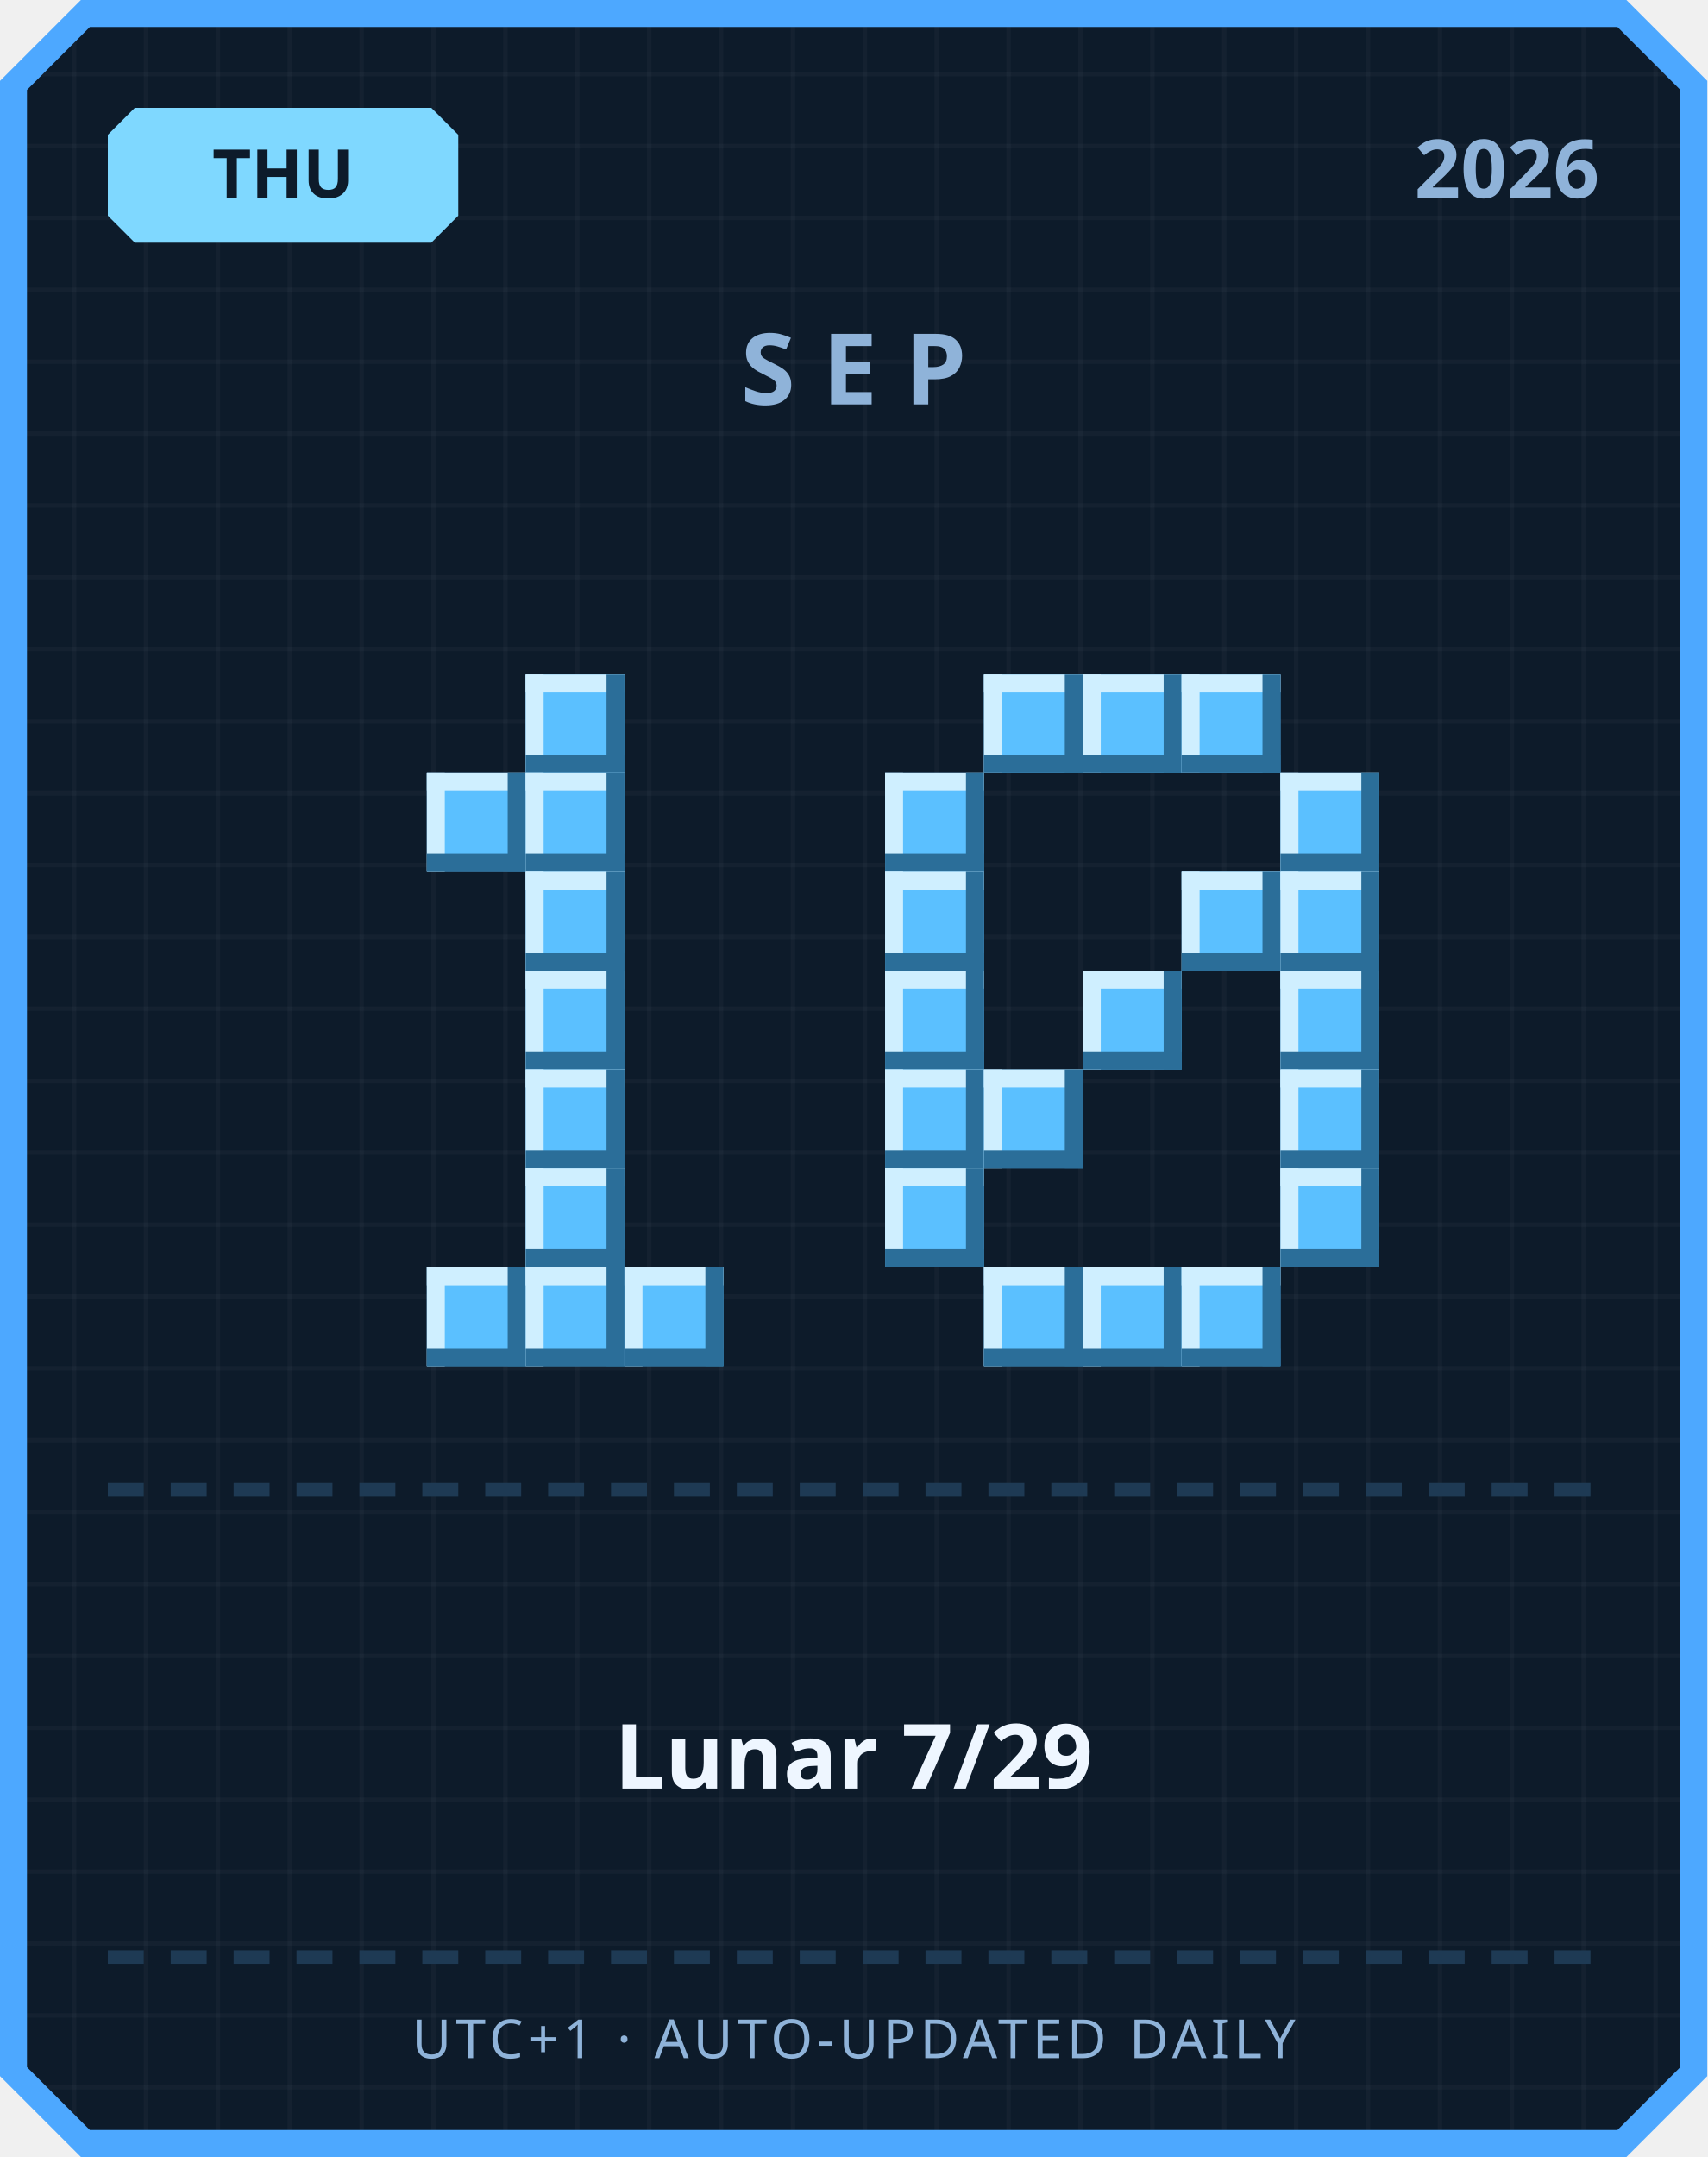
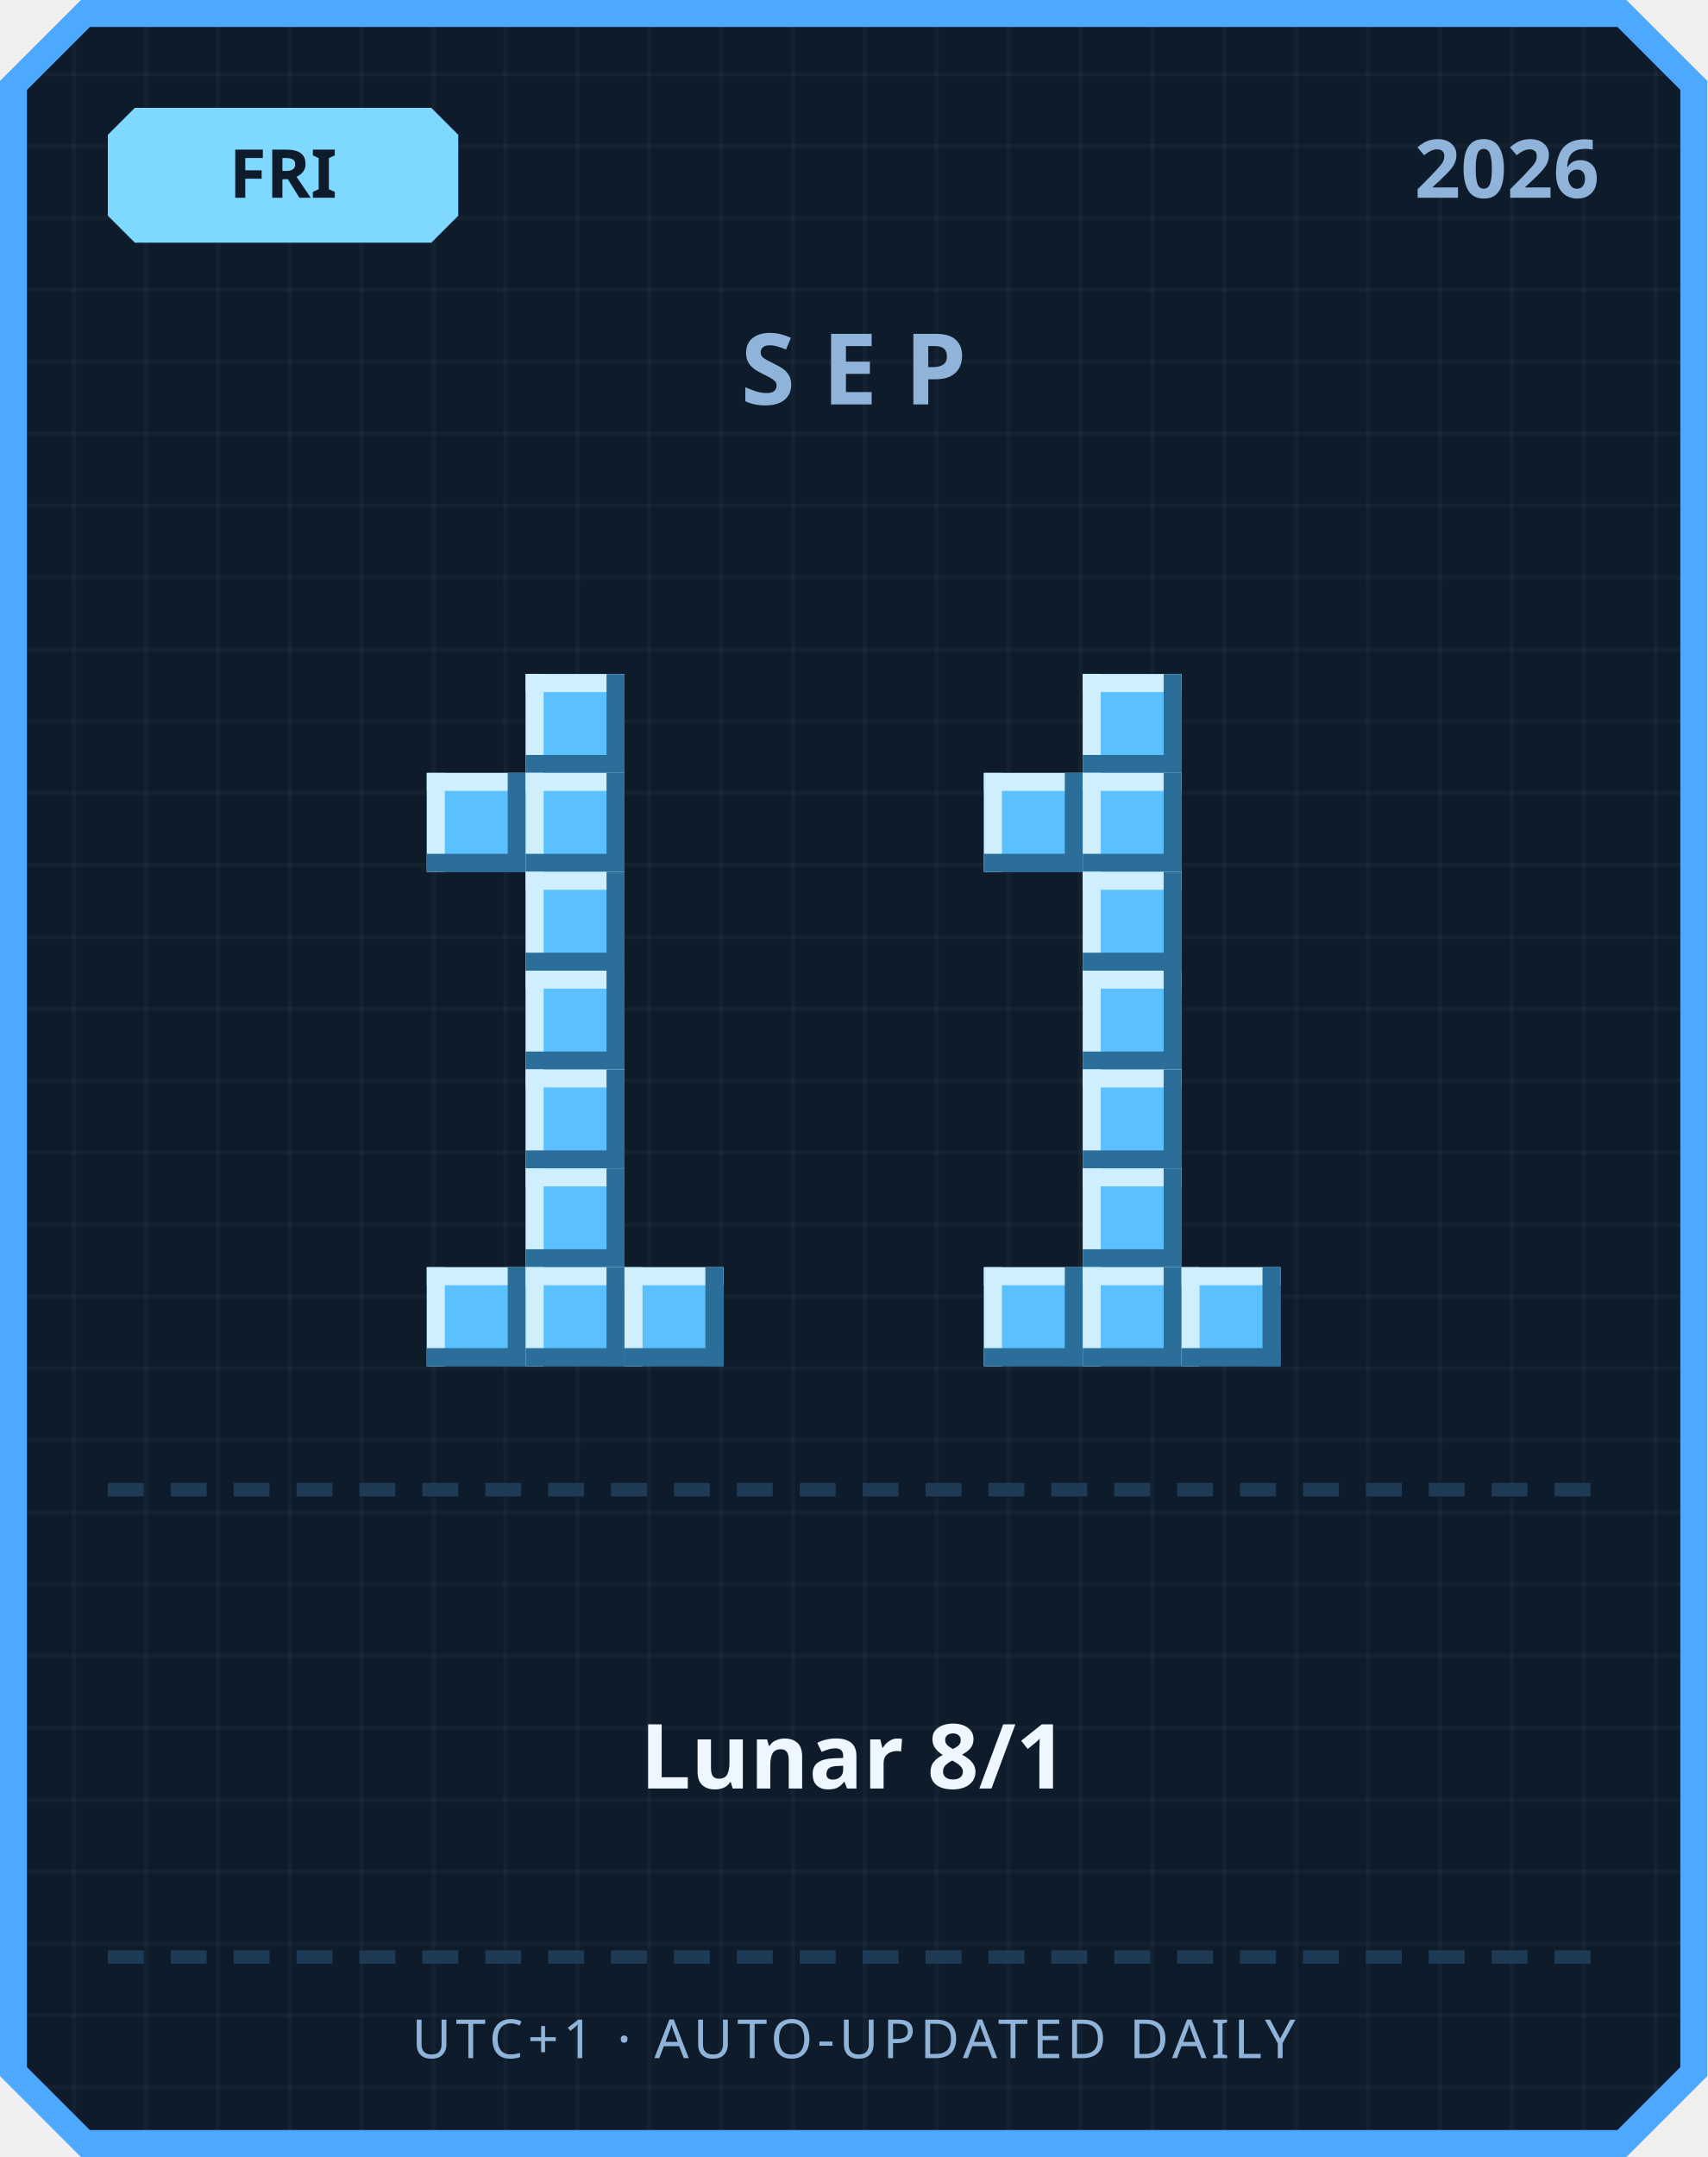
<svg xmlns="http://www.w3.org/2000/svg" width="380" height="480" viewBox="0 0 380 480">
  <defs>
    <pattern id="grid" width="16" height="16" patternUnits="userSpaceOnUse">
      <rect width="16" height="16" fill="#0d1b2a" />
      <rect width="1" height="16" fill="#ffffff" opacity="0.03" />
      <rect width="16" height="1" fill="#ffffff" opacity="0.03" />
    </pattern>
  </defs>
  <path d="M 18,0 L 362,0 L 380,18 L 380,462 L 362,480 L 18,480 L 0,462 L 0,18 Z" fill="#4da8ff" />
  <path d="M 20,6 L 360,6 L 374,20 L 374,460 L 360,474 L 20,474 L 6,460 L 6,20 Z" fill="url(#grid)" />
  <path d="M 30,24 L 96,24 L 102,30 L 102,48 L 96,54 L 30,54 L 24,48 L 24,30 Z" fill="#7fd8ff" />
-   <text x="63" y="44" text-anchor="middle" font-family="'Segoe UI', sans-serif" font-size="15" font-weight="700" fill="#0d1b2a">THU</text>
+   <text x="63" y="44" text-anchor="middle" font-family="'Segoe UI', sans-serif" font-size="15" font-weight="700" fill="#0d1b2a">FRI</text>
  <text x="356" y="44" text-anchor="end" font-family="'Segoe UI', sans-serif" font-size="18" font-weight="700" fill="#8fb3d9">2026</text>
  <text x="190" y="90" text-anchor="middle" font-family="'Segoe UI', sans-serif" font-size="22" font-weight="700" letter-spacing="6" fill="#8fb3d9">SEP</text>
  <rect x="117" y="150" width="22" height="22" fill="#5bc0ff" />
  <rect x="117" y="150" width="22" height="4" fill="#cfefff" />
  <rect x="117" y="150" width="4" height="22" fill="#cfefff" />
  <rect x="117" y="168" width="22" height="4" fill="#2b6e99" />
  <rect x="135" y="150" width="4" height="22" fill="#2b6e99" />
  <rect x="95" y="172" width="22" height="22" fill="#5bc0ff" />
  <rect x="95" y="172" width="22" height="4" fill="#cfefff" />
  <rect x="95" y="172" width="4" height="22" fill="#cfefff" />
  <rect x="95" y="190" width="22" height="4" fill="#2b6e99" />
  <rect x="113" y="172" width="4" height="22" fill="#2b6e99" />
  <rect x="117" y="172" width="22" height="22" fill="#5bc0ff" />
  <rect x="117" y="172" width="22" height="4" fill="#cfefff" />
  <rect x="117" y="172" width="4" height="22" fill="#cfefff" />
  <rect x="117" y="190" width="22" height="4" fill="#2b6e99" />
  <rect x="135" y="172" width="4" height="22" fill="#2b6e99" />
  <rect x="117" y="194" width="22" height="22" fill="#5bc0ff" />
  <rect x="117" y="194" width="22" height="4" fill="#cfefff" />
  <rect x="117" y="194" width="4" height="22" fill="#cfefff" />
  <rect x="117" y="212" width="22" height="4" fill="#2b6e99" />
  <rect x="135" y="194" width="4" height="22" fill="#2b6e99" />
  <rect x="117" y="216" width="22" height="22" fill="#5bc0ff" />
  <rect x="117" y="216" width="22" height="4" fill="#cfefff" />
  <rect x="117" y="216" width="4" height="22" fill="#cfefff" />
  <rect x="117" y="234" width="22" height="4" fill="#2b6e99" />
  <rect x="135" y="216" width="4" height="22" fill="#2b6e99" />
  <rect x="117" y="238" width="22" height="22" fill="#5bc0ff" />
  <rect x="117" y="238" width="22" height="4" fill="#cfefff" />
  <rect x="117" y="238" width="4" height="22" fill="#cfefff" />
  <rect x="117" y="256" width="22" height="4" fill="#2b6e99" />
  <rect x="135" y="238" width="4" height="22" fill="#2b6e99" />
  <rect x="117" y="260" width="22" height="22" fill="#5bc0ff" />
  <rect x="117" y="260" width="22" height="4" fill="#cfefff" />
  <rect x="117" y="260" width="4" height="22" fill="#cfefff" />
  <rect x="117" y="278" width="22" height="4" fill="#2b6e99" />
  <rect x="135" y="260" width="4" height="22" fill="#2b6e99" />
  <rect x="95" y="282" width="22" height="22" fill="#5bc0ff" />
  <rect x="95" y="282" width="22" height="4" fill="#cfefff" />
  <rect x="95" y="282" width="4" height="22" fill="#cfefff" />
  <rect x="95" y="300" width="22" height="4" fill="#2b6e99" />
  <rect x="113" y="282" width="4" height="22" fill="#2b6e99" />
  <rect x="117" y="282" width="22" height="22" fill="#5bc0ff" />
  <rect x="117" y="282" width="22" height="4" fill="#cfefff" />
  <rect x="117" y="282" width="4" height="22" fill="#cfefff" />
  <rect x="117" y="300" width="22" height="4" fill="#2b6e99" />
  <rect x="135" y="282" width="4" height="22" fill="#2b6e99" />
  <rect x="139" y="282" width="22" height="22" fill="#5bc0ff" />
  <rect x="139" y="282" width="22" height="4" fill="#cfefff" />
  <rect x="139" y="282" width="4" height="22" fill="#cfefff" />
  <rect x="139" y="300" width="22" height="4" fill="#2b6e99" />
  <rect x="157" y="282" width="4" height="22" fill="#2b6e99" />
-   <rect x="219" y="150" width="22" height="22" fill="#5bc0ff" />
-   <rect x="219" y="150" width="22" height="4" fill="#cfefff" />
-   <rect x="219" y="150" width="4" height="22" fill="#cfefff" />
-   <rect x="219" y="168" width="22" height="4" fill="#2b6e99" />
-   <rect x="237" y="150" width="4" height="22" fill="#2b6e99" />
  <rect x="241" y="150" width="22" height="22" fill="#5bc0ff" />
  <rect x="241" y="150" width="22" height="4" fill="#cfefff" />
  <rect x="241" y="150" width="4" height="22" fill="#cfefff" />
  <rect x="241" y="168" width="22" height="4" fill="#2b6e99" />
  <rect x="259" y="150" width="4" height="22" fill="#2b6e99" />
-   <rect x="263" y="150" width="22" height="22" fill="#5bc0ff" />
-   <rect x="263" y="150" width="22" height="4" fill="#cfefff" />
-   <rect x="263" y="150" width="4" height="22" fill="#cfefff" />
-   <rect x="263" y="168" width="22" height="4" fill="#2b6e99" />
-   <rect x="281" y="150" width="4" height="22" fill="#2b6e99" />
-   <rect x="197" y="172" width="22" height="22" fill="#5bc0ff" />
-   <rect x="197" y="172" width="22" height="4" fill="#cfefff" />
-   <rect x="197" y="172" width="4" height="22" fill="#cfefff" />
-   <rect x="197" y="190" width="22" height="4" fill="#2b6e99" />
-   <rect x="215" y="172" width="4" height="22" fill="#2b6e99" />
-   <rect x="285" y="172" width="22" height="22" fill="#5bc0ff" />
-   <rect x="285" y="172" width="22" height="4" fill="#cfefff" />
-   <rect x="285" y="172" width="4" height="22" fill="#cfefff" />
-   <rect x="285" y="190" width="22" height="4" fill="#2b6e99" />
-   <rect x="303" y="172" width="4" height="22" fill="#2b6e99" />
-   <rect x="197" y="194" width="22" height="22" fill="#5bc0ff" />
-   <rect x="197" y="194" width="22" height="4" fill="#cfefff" />
-   <rect x="197" y="194" width="4" height="22" fill="#cfefff" />
-   <rect x="197" y="212" width="22" height="4" fill="#2b6e99" />
-   <rect x="215" y="194" width="4" height="22" fill="#2b6e99" />
-   <rect x="263" y="194" width="22" height="22" fill="#5bc0ff" />
-   <rect x="263" y="194" width="22" height="4" fill="#cfefff" />
-   <rect x="263" y="194" width="4" height="22" fill="#cfefff" />
-   <rect x="263" y="212" width="22" height="4" fill="#2b6e99" />
-   <rect x="281" y="194" width="4" height="22" fill="#2b6e99" />
-   <rect x="285" y="194" width="22" height="22" fill="#5bc0ff" />
-   <rect x="285" y="194" width="22" height="4" fill="#cfefff" />
-   <rect x="285" y="194" width="4" height="22" fill="#cfefff" />
-   <rect x="285" y="212" width="22" height="4" fill="#2b6e99" />
-   <rect x="303" y="194" width="4" height="22" fill="#2b6e99" />
-   <rect x="197" y="216" width="22" height="22" fill="#5bc0ff" />
-   <rect x="197" y="216" width="22" height="4" fill="#cfefff" />
-   <rect x="197" y="216" width="4" height="22" fill="#cfefff" />
-   <rect x="197" y="234" width="22" height="4" fill="#2b6e99" />
-   <rect x="215" y="216" width="4" height="22" fill="#2b6e99" />
+   <rect x="219" y="172" width="22" height="22" fill="#5bc0ff" />
+   <rect x="219" y="172" width="22" height="4" fill="#cfefff" />
+   <rect x="219" y="172" width="4" height="22" fill="#cfefff" />
+   <rect x="219" y="190" width="22" height="4" fill="#2b6e99" />
+   <rect x="237" y="172" width="4" height="22" fill="#2b6e99" />
+   <rect x="241" y="172" width="22" height="22" fill="#5bc0ff" />
+   <rect x="241" y="172" width="22" height="4" fill="#cfefff" />
+   <rect x="241" y="172" width="4" height="22" fill="#cfefff" />
+   <rect x="241" y="190" width="22" height="4" fill="#2b6e99" />
+   <rect x="259" y="172" width="4" height="22" fill="#2b6e99" />
+   <rect x="241" y="194" width="22" height="22" fill="#5bc0ff" />
+   <rect x="241" y="194" width="22" height="4" fill="#cfefff" />
+   <rect x="241" y="194" width="4" height="22" fill="#cfefff" />
+   <rect x="241" y="212" width="22" height="4" fill="#2b6e99" />
+   <rect x="259" y="194" width="4" height="22" fill="#2b6e99" />
  <rect x="241" y="216" width="22" height="22" fill="#5bc0ff" />
  <rect x="241" y="216" width="22" height="4" fill="#cfefff" />
  <rect x="241" y="216" width="4" height="22" fill="#cfefff" />
  <rect x="241" y="234" width="22" height="4" fill="#2b6e99" />
  <rect x="259" y="216" width="4" height="22" fill="#2b6e99" />
-   <rect x="285" y="216" width="22" height="22" fill="#5bc0ff" />
-   <rect x="285" y="216" width="22" height="4" fill="#cfefff" />
-   <rect x="285" y="216" width="4" height="22" fill="#cfefff" />
-   <rect x="285" y="234" width="22" height="4" fill="#2b6e99" />
-   <rect x="303" y="216" width="4" height="22" fill="#2b6e99" />
-   <rect x="197" y="238" width="22" height="22" fill="#5bc0ff" />
-   <rect x="197" y="238" width="22" height="4" fill="#cfefff" />
-   <rect x="197" y="238" width="4" height="22" fill="#cfefff" />
-   <rect x="197" y="256" width="22" height="4" fill="#2b6e99" />
-   <rect x="215" y="238" width="4" height="22" fill="#2b6e99" />
-   <rect x="219" y="238" width="22" height="22" fill="#5bc0ff" />
-   <rect x="219" y="238" width="22" height="4" fill="#cfefff" />
-   <rect x="219" y="238" width="4" height="22" fill="#cfefff" />
-   <rect x="219" y="256" width="22" height="4" fill="#2b6e99" />
-   <rect x="237" y="238" width="4" height="22" fill="#2b6e99" />
-   <rect x="285" y="238" width="22" height="22" fill="#5bc0ff" />
-   <rect x="285" y="238" width="22" height="4" fill="#cfefff" />
-   <rect x="285" y="238" width="4" height="22" fill="#cfefff" />
-   <rect x="285" y="256" width="22" height="4" fill="#2b6e99" />
-   <rect x="303" y="238" width="4" height="22" fill="#2b6e99" />
-   <rect x="197" y="260" width="22" height="22" fill="#5bc0ff" />
-   <rect x="197" y="260" width="22" height="4" fill="#cfefff" />
-   <rect x="197" y="260" width="4" height="22" fill="#cfefff" />
-   <rect x="197" y="278" width="22" height="4" fill="#2b6e99" />
-   <rect x="215" y="260" width="4" height="22" fill="#2b6e99" />
-   <rect x="285" y="260" width="22" height="22" fill="#5bc0ff" />
-   <rect x="285" y="260" width="22" height="4" fill="#cfefff" />
-   <rect x="285" y="260" width="4" height="22" fill="#cfefff" />
-   <rect x="285" y="278" width="22" height="4" fill="#2b6e99" />
-   <rect x="303" y="260" width="4" height="22" fill="#2b6e99" />
+   <rect x="241" y="238" width="22" height="22" fill="#5bc0ff" />
+   <rect x="241" y="238" width="22" height="4" fill="#cfefff" />
+   <rect x="241" y="238" width="4" height="22" fill="#cfefff" />
+   <rect x="241" y="256" width="22" height="4" fill="#2b6e99" />
+   <rect x="259" y="238" width="4" height="22" fill="#2b6e99" />
+   <rect x="241" y="260" width="22" height="22" fill="#5bc0ff" />
+   <rect x="241" y="260" width="22" height="4" fill="#cfefff" />
+   <rect x="241" y="260" width="4" height="22" fill="#cfefff" />
+   <rect x="241" y="278" width="22" height="4" fill="#2b6e99" />
+   <rect x="259" y="260" width="4" height="22" fill="#2b6e99" />
  <rect x="219" y="282" width="22" height="22" fill="#5bc0ff" />
  <rect x="219" y="282" width="22" height="4" fill="#cfefff" />
  <rect x="219" y="282" width="4" height="22" fill="#cfefff" />
  <rect x="219" y="300" width="22" height="4" fill="#2b6e99" />
  <rect x="237" y="282" width="4" height="22" fill="#2b6e99" />
  <rect x="241" y="282" width="22" height="22" fill="#5bc0ff" />
  <rect x="241" y="282" width="22" height="4" fill="#cfefff" />
  <rect x="241" y="282" width="4" height="22" fill="#cfefff" />
  <rect x="241" y="300" width="22" height="4" fill="#2b6e99" />
  <rect x="259" y="282" width="4" height="22" fill="#2b6e99" />
  <rect x="263" y="282" width="22" height="22" fill="#5bc0ff" />
  <rect x="263" y="282" width="22" height="4" fill="#cfefff" />
  <rect x="263" y="282" width="4" height="22" fill="#cfefff" />
  <rect x="263" y="300" width="22" height="4" fill="#2b6e99" />
  <rect x="281" y="282" width="4" height="22" fill="#2b6e99" />
  <rect x="24" y="330" width="8" height="3" fill="#1e3a54" />
  <rect x="38" y="330" width="8" height="3" fill="#1e3a54" />
  <rect x="52" y="330" width="8" height="3" fill="#1e3a54" />
  <rect x="66" y="330" width="8" height="3" fill="#1e3a54" />
  <rect x="80" y="330" width="8" height="3" fill="#1e3a54" />
  <rect x="94" y="330" width="8" height="3" fill="#1e3a54" />
  <rect x="108" y="330" width="8" height="3" fill="#1e3a54" />
  <rect x="122" y="330" width="8" height="3" fill="#1e3a54" />
  <rect x="136" y="330" width="8" height="3" fill="#1e3a54" />
  <rect x="150" y="330" width="8" height="3" fill="#1e3a54" />
  <rect x="164" y="330" width="8" height="3" fill="#1e3a54" />
  <rect x="178" y="330" width="8" height="3" fill="#1e3a54" />
  <rect x="192" y="330" width="8" height="3" fill="#1e3a54" />
  <rect x="206" y="330" width="8" height="3" fill="#1e3a54" />
  <rect x="220" y="330" width="8" height="3" fill="#1e3a54" />
  <rect x="234" y="330" width="8" height="3" fill="#1e3a54" />
  <rect x="248" y="330" width="8" height="3" fill="#1e3a54" />
  <rect x="262" y="330" width="8" height="3" fill="#1e3a54" />
  <rect x="276" y="330" width="8" height="3" fill="#1e3a54" />
  <rect x="290" y="330" width="8" height="3" fill="#1e3a54" />
  <rect x="304" y="330" width="8" height="3" fill="#1e3a54" />
  <rect x="318" y="330" width="8" height="3" fill="#1e3a54" />
  <rect x="332" y="330" width="8" height="3" fill="#1e3a54" />
  <rect x="346" y="330" width="8" height="3" fill="#1e3a54" />
-   <text x="190" y="398" text-anchor="middle" font-family="'Segoe UI', 'Microsoft JhengHei', sans-serif" font-size="20" font-weight="700" fill="#eef6ff">Lunar 7/29</text>
+   <text x="190" y="398" text-anchor="middle" font-family="'Segoe UI', 'Microsoft JhengHei', sans-serif" font-size="20" font-weight="700" fill="#eef6ff">Lunar 8/1</text>
  <rect x="24" y="434" width="8" height="3" fill="#1e3a54" />
  <rect x="38" y="434" width="8" height="3" fill="#1e3a54" />
  <rect x="52" y="434" width="8" height="3" fill="#1e3a54" />
  <rect x="66" y="434" width="8" height="3" fill="#1e3a54" />
  <rect x="80" y="434" width="8" height="3" fill="#1e3a54" />
  <rect x="94" y="434" width="8" height="3" fill="#1e3a54" />
  <rect x="108" y="434" width="8" height="3" fill="#1e3a54" />
  <rect x="122" y="434" width="8" height="3" fill="#1e3a54" />
  <rect x="136" y="434" width="8" height="3" fill="#1e3a54" />
  <rect x="150" y="434" width="8" height="3" fill="#1e3a54" />
  <rect x="164" y="434" width="8" height="3" fill="#1e3a54" />
  <rect x="178" y="434" width="8" height="3" fill="#1e3a54" />
  <rect x="192" y="434" width="8" height="3" fill="#1e3a54" />
  <rect x="206" y="434" width="8" height="3" fill="#1e3a54" />
  <rect x="220" y="434" width="8" height="3" fill="#1e3a54" />
  <rect x="234" y="434" width="8" height="3" fill="#1e3a54" />
  <rect x="248" y="434" width="8" height="3" fill="#1e3a54" />
  <rect x="262" y="434" width="8" height="3" fill="#1e3a54" />
  <rect x="276" y="434" width="8" height="3" fill="#1e3a54" />
  <rect x="290" y="434" width="8" height="3" fill="#1e3a54" />
  <rect x="304" y="434" width="8" height="3" fill="#1e3a54" />
  <rect x="318" y="434" width="8" height="3" fill="#1e3a54" />
  <rect x="332" y="434" width="8" height="3" fill="#1e3a54" />
  <rect x="346" y="434" width="8" height="3" fill="#1e3a54" />
  <text x="190" y="458" text-anchor="middle" font-family="'Segoe UI', sans-serif" font-size="12" letter-spacing="1" fill="#8fb3d9">UTC+1 · AUTO-UPDATED DAILY</text>
</svg>
